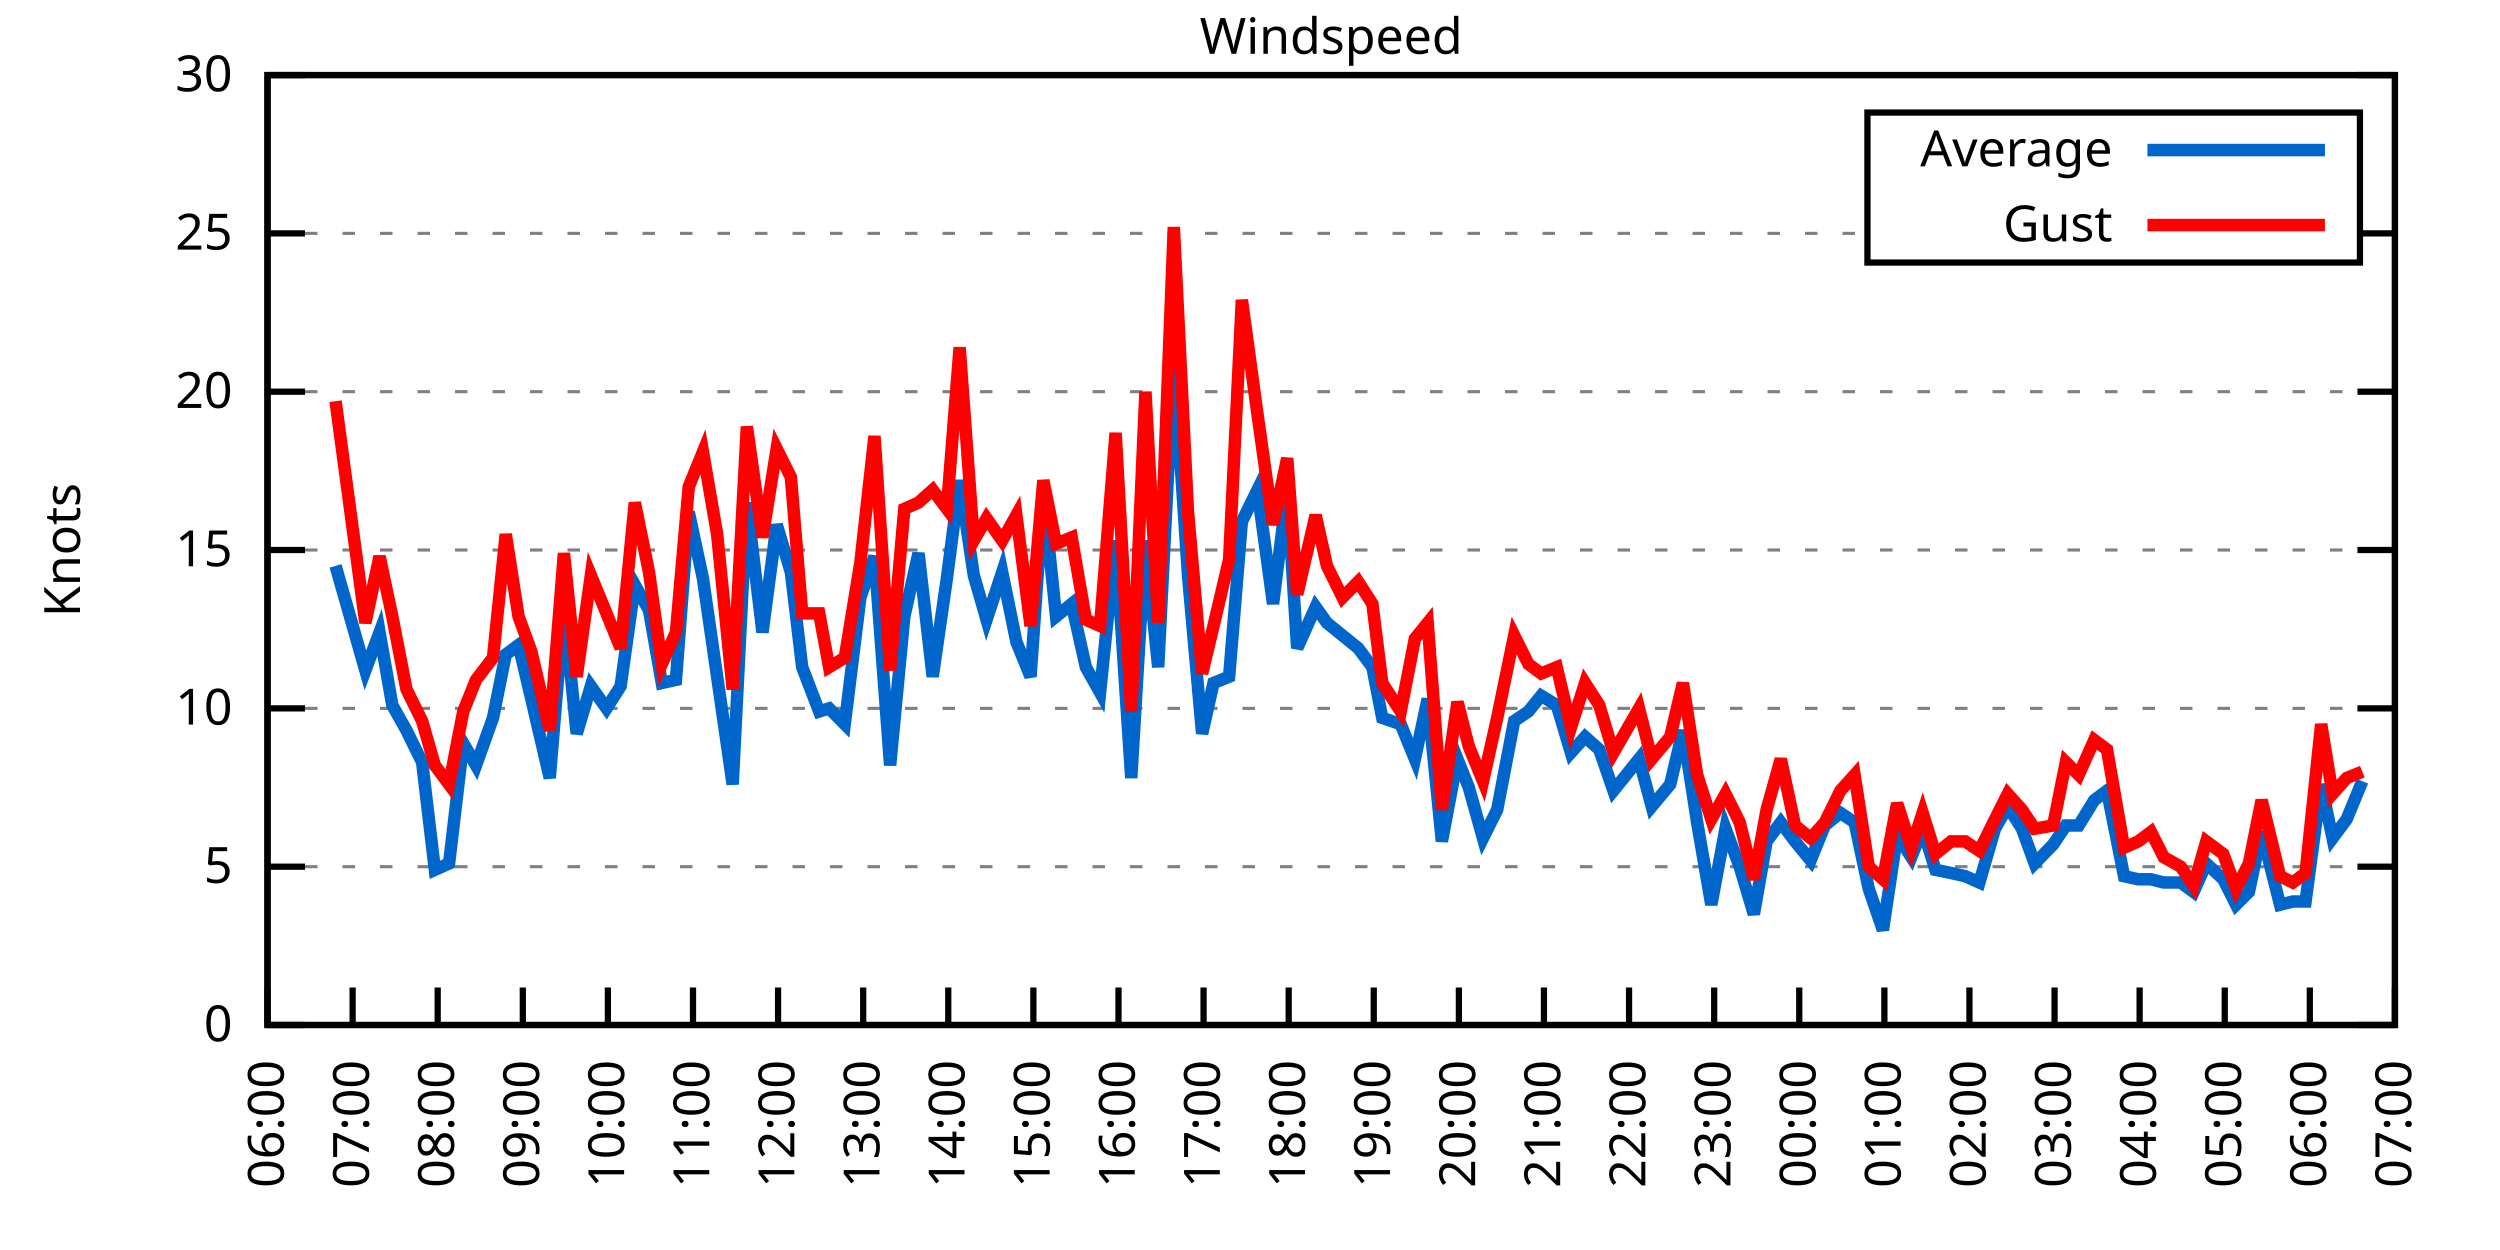
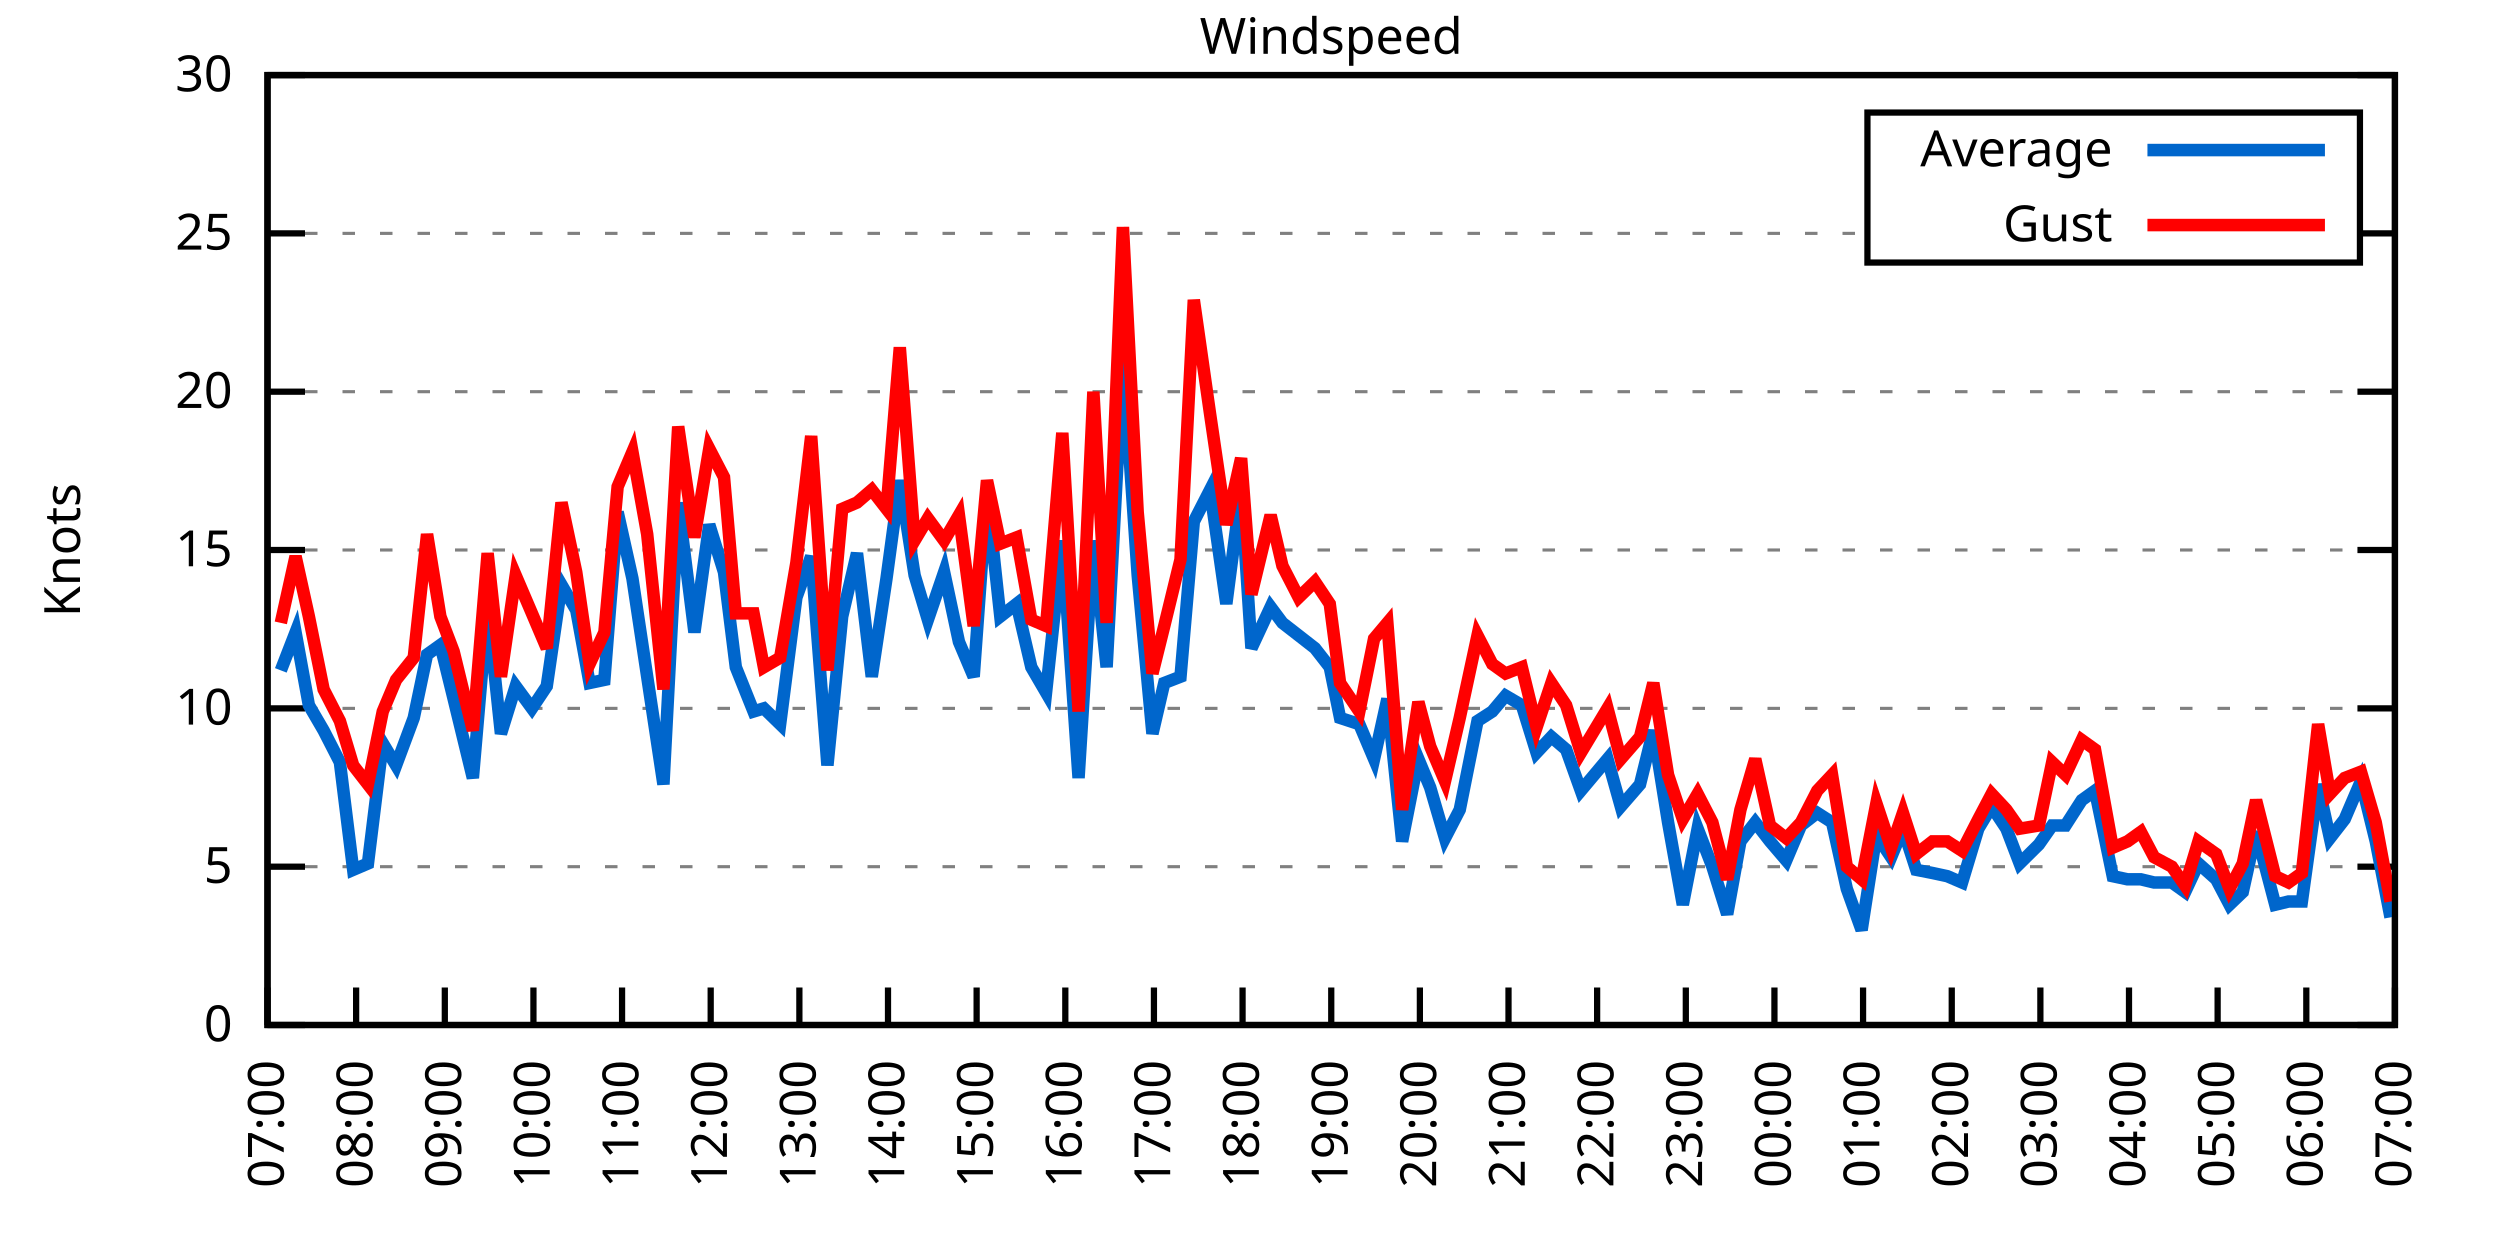
<svg xmlns="http://www.w3.org/2000/svg" xmlns:xlink="http://www.w3.org/1999/xlink" width="400" height="200" viewBox="0 0 400 200">
  <g id="gnuplot_canvas">
    <rect x="0" y="0" width="400" height="200" fill="none" />
    <defs>
      <circle id="gpDot" r="0.5" stroke-width="0.5" stroke="currentColor" />
      <path id="gpPt0" stroke-width="0.333" stroke="currentColor" d="M-1,0 h2 M0,-1 v2" />
      <path id="gpPt1" stroke-width="0.333" stroke="currentColor" d="M-1,-1 L1,1 M1,-1 L-1,1" />
      <path id="gpPt2" stroke-width="0.333" stroke="currentColor" d="M-1,0 L1,0 M0,-1 L0,1 M-1,-1 L1,1 M-1,1 L1,-1" />
      <rect id="gpPt3" stroke-width="0.333" stroke="currentColor" x="-1" y="-1" width="2" height="2" />
      <rect id="gpPt4" stroke-width="0.333" stroke="currentColor" fill="currentColor" x="-1" y="-1" width="2" height="2" />
      <circle id="gpPt5" stroke-width="0.333" stroke="currentColor" cx="0" cy="0" r="1" />
      <use xlink:href="#gpPt5" id="gpPt6" fill="currentColor" stroke="none" />
      <path id="gpPt7" stroke-width="0.333" stroke="currentColor" d="M0,-1.33 L-1.33,0.67 L1.33,0.67 z" />
      <use xlink:href="#gpPt7" id="gpPt8" fill="currentColor" stroke="none" />
      <use xlink:href="#gpPt7" id="gpPt9" stroke="currentColor" transform="rotate(180)" />
      <use xlink:href="#gpPt9" id="gpPt10" fill="currentColor" stroke="none" />
      <use xlink:href="#gpPt3" id="gpPt11" stroke="currentColor" transform="rotate(45)" />
      <use xlink:href="#gpPt11" id="gpPt12" fill="currentColor" stroke="none" />
      <path id="gpPt13" stroke-width="0.333" stroke="currentColor" d="M0,1.330 L1.265,0.411 L0.782,-1.067 L-0.782,-1.076 L-1.265,0.411 z" />
      <use xlink:href="#gpPt13" id="gpPt14" fill="currentColor" stroke="none" />
      <filter id="textbox" filterUnits="objectBoundingBox" x="0" y="0" height="1" width="1">
        <feFlood flood-color="white" flood-opacity="1" result="bgnd" />
        <feComposite in="SourceGraphic" in2="bgnd" operator="atop" />
      </filter>
      <filter id="greybox" filterUnits="objectBoundingBox" x="0" y="0" height="1" width="1">
        <feFlood flood-color="lightgrey" flood-opacity="1" result="grey" />
        <feComposite in="SourceGraphic" in2="grey" operator="atop" />
      </filter>
    </defs>
    <g fill="none" color="white" stroke="currentColor" stroke-width="1.00" stroke-linecap="butt" stroke-linejoin="miter">
</g>
    <g fill="none" color="black" stroke="currentColor" stroke-width="1.00" stroke-linecap="butt" stroke-linejoin="miter">
      <g stroke="none" shape-rendering="crispEdges">
        <polygon fill="rgb(255, 255, 255)" points="42.80,164.00 383.18,164.00 383.18,12.02 42.80,12.02 " />
      </g>
    </g>
    <g fill="none" color="black" stroke="currentColor" stroke-width="1.00" stroke-linecap="butt" stroke-linejoin="miter">
</g>
    <g fill="none" color="black" stroke="black" stroke-width="0.50" stroke-linecap="butt" stroke-linejoin="miter">
</g>
    <g fill="none" color="gray" stroke="currentColor" stroke-width="0.50" stroke-linecap="butt" stroke-linejoin="miter">
      <path stroke="gray" stroke-dasharray="2,4" class="gridline" d="M42.80,164.00 L383.19,164.00  " />
    </g>
    <g fill="none" color="gray" stroke="gray" stroke-width="1.00" stroke-linecap="butt" stroke-linejoin="miter">
</g>
    <g fill="none" color="black" stroke="currentColor" stroke-width="1.00" stroke-linecap="butt" stroke-linejoin="miter">
      <path stroke="black" d="M42.80,164.00 L48.80,164.00 M383.19,164.00 L377.19,164.00  " />
      <g transform="translate(37.20,166.60)" stroke="none" fill="black" font-family="Sans" font-size="8.00" text-anchor="end">
        <text>
          <tspan font-family="Sans"> 0</tspan>
        </text>
      </g>
    </g>
    <g fill="none" color="black" stroke="currentColor" stroke-width="1.00" stroke-linecap="butt" stroke-linejoin="miter">
</g>
    <g fill="none" color="black" stroke="black" stroke-width="0.50" stroke-linecap="butt" stroke-linejoin="miter">
</g>
    <g fill="none" color="gray" stroke="currentColor" stroke-width="0.50" stroke-linecap="butt" stroke-linejoin="miter">
      <path stroke="gray" stroke-dasharray="2,4" class="gridline" d="M42.80,138.67 L383.19,138.67  " />
    </g>
    <g fill="none" color="gray" stroke="gray" stroke-width="1.00" stroke-linecap="butt" stroke-linejoin="miter">
</g>
    <g fill="none" color="black" stroke="currentColor" stroke-width="1.00" stroke-linecap="butt" stroke-linejoin="miter">
      <path stroke="black" d="M42.80,138.67 L48.80,138.67 M383.19,138.67 L377.19,138.67  " />
      <g transform="translate(37.20,141.27)" stroke="none" fill="black" font-family="Sans" font-size="8.00" text-anchor="end">
        <text>
          <tspan font-family="Sans"> 5</tspan>
        </text>
      </g>
    </g>
    <g fill="none" color="black" stroke="currentColor" stroke-width="1.00" stroke-linecap="butt" stroke-linejoin="miter">
</g>
    <g fill="none" color="black" stroke="black" stroke-width="0.50" stroke-linecap="butt" stroke-linejoin="miter">
</g>
    <g fill="none" color="gray" stroke="currentColor" stroke-width="0.50" stroke-linecap="butt" stroke-linejoin="miter">
      <path stroke="gray" stroke-dasharray="2,4" class="gridline" d="M42.80,113.34 L383.19,113.34  " />
    </g>
    <g fill="none" color="gray" stroke="gray" stroke-width="1.00" stroke-linecap="butt" stroke-linejoin="miter">
</g>
    <g fill="none" color="black" stroke="currentColor" stroke-width="1.00" stroke-linecap="butt" stroke-linejoin="miter">
      <path stroke="black" d="M42.80,113.34 L48.80,113.34 M383.19,113.34 L377.19,113.34  " />
      <g transform="translate(37.20,115.94)" stroke="none" fill="black" font-family="Sans" font-size="8.00" text-anchor="end">
        <text>
          <tspan font-family="Sans"> 10</tspan>
        </text>
      </g>
    </g>
    <g fill="none" color="black" stroke="currentColor" stroke-width="1.00" stroke-linecap="butt" stroke-linejoin="miter">
</g>
    <g fill="none" color="black" stroke="black" stroke-width="0.50" stroke-linecap="butt" stroke-linejoin="miter">
</g>
    <g fill="none" color="gray" stroke="currentColor" stroke-width="0.50" stroke-linecap="butt" stroke-linejoin="miter">
      <path stroke="gray" stroke-dasharray="2,4" class="gridline" d="M42.80,88.00 L383.19,88.00  " />
    </g>
    <g fill="none" color="gray" stroke="gray" stroke-width="1.00" stroke-linecap="butt" stroke-linejoin="miter">
</g>
    <g fill="none" color="black" stroke="currentColor" stroke-width="1.00" stroke-linecap="butt" stroke-linejoin="miter">
      <path stroke="black" d="M42.80,88.00 L48.80,88.00 M383.19,88.00 L377.19,88.00  " />
      <g transform="translate(37.20,90.60)" stroke="none" fill="black" font-family="Sans" font-size="8.00" text-anchor="end">
        <text>
          <tspan font-family="Sans"> 15</tspan>
        </text>
      </g>
    </g>
    <g fill="none" color="black" stroke="currentColor" stroke-width="1.00" stroke-linecap="butt" stroke-linejoin="miter">
</g>
    <g fill="none" color="black" stroke="black" stroke-width="0.50" stroke-linecap="butt" stroke-linejoin="miter">
</g>
    <g fill="none" color="gray" stroke="currentColor" stroke-width="0.50" stroke-linecap="butt" stroke-linejoin="miter">
      <path stroke="gray" stroke-dasharray="2,4" class="gridline" d="M42.80,62.67 L383.19,62.67  " />
    </g>
    <g fill="none" color="gray" stroke="gray" stroke-width="1.00" stroke-linecap="butt" stroke-linejoin="miter">
</g>
    <g fill="none" color="black" stroke="currentColor" stroke-width="1.00" stroke-linecap="butt" stroke-linejoin="miter">
      <path stroke="black" d="M42.80,62.67 L48.80,62.67 M383.19,62.67 L377.19,62.67  " />
      <g transform="translate(37.20,65.27)" stroke="none" fill="black" font-family="Sans" font-size="8.00" text-anchor="end">
        <text>
          <tspan font-family="Sans"> 20</tspan>
        </text>
      </g>
    </g>
    <g fill="none" color="black" stroke="currentColor" stroke-width="1.00" stroke-linecap="butt" stroke-linejoin="miter">
</g>
    <g fill="none" color="black" stroke="black" stroke-width="0.50" stroke-linecap="butt" stroke-linejoin="miter">
</g>
    <g fill="none" color="gray" stroke="currentColor" stroke-width="0.50" stroke-linecap="butt" stroke-linejoin="miter">
      <path stroke="gray" stroke-dasharray="2,4" class="gridline" d="M42.80,37.34 L298.79,37.34 M377.59,37.34 L383.19,37.34  " />
    </g>
    <g fill="none" color="gray" stroke="gray" stroke-width="1.00" stroke-linecap="butt" stroke-linejoin="miter">
</g>
    <g fill="none" color="black" stroke="currentColor" stroke-width="1.00" stroke-linecap="butt" stroke-linejoin="miter">
      <path stroke="black" d="M42.80,37.34 L48.80,37.34 M383.19,37.34 L377.19,37.34  " />
      <g transform="translate(37.20,39.94)" stroke="none" fill="black" font-family="Sans" font-size="8.00" text-anchor="end">
        <text>
          <tspan font-family="Sans"> 25</tspan>
        </text>
      </g>
    </g>
    <g fill="none" color="black" stroke="currentColor" stroke-width="1.00" stroke-linecap="butt" stroke-linejoin="miter">
</g>
    <g fill="none" color="black" stroke="black" stroke-width="0.50" stroke-linecap="butt" stroke-linejoin="miter">
</g>
    <g fill="none" color="gray" stroke="currentColor" stroke-width="0.50" stroke-linecap="butt" stroke-linejoin="miter">
      <path stroke="gray" stroke-dasharray="2,4" class="gridline" d="M42.80,12.01 L383.19,12.01  " />
    </g>
    <g fill="none" color="gray" stroke="gray" stroke-width="1.00" stroke-linecap="butt" stroke-linejoin="miter">
</g>
    <g fill="none" color="black" stroke="currentColor" stroke-width="1.00" stroke-linecap="butt" stroke-linejoin="miter">
      <path stroke="black" d="M42.80,12.01 L48.80,12.01 M383.19,12.01 L377.19,12.01  " />
      <g transform="translate(37.20,14.61)" stroke="none" fill="black" font-family="Sans" font-size="8.00" text-anchor="end">
        <text>
          <tspan font-family="Sans"> 30</tspan>
        </text>
      </g>
    </g>
    <g fill="none" color="black" stroke="currentColor" stroke-width="1.00" stroke-linecap="butt" stroke-linejoin="miter">
      <path stroke="black" d="M42.80,164.00 L42.80,158.00  " />
      <g transform="translate(45.40,169.60) rotate(270.00)" stroke="none" fill="black" font-family="Sans" font-size="8.00" text-anchor="end">
        <text>
-           <tspan font-family="Sans">06:00</tspan>
-         </text>
-       </g>
-     </g>
-     <g fill="none" color="black" stroke="currentColor" stroke-width="1.00" stroke-linecap="butt" stroke-linejoin="miter">
-       <path stroke="black" d="M56.42,164.00 L56.42,158.00  " />
-       <g transform="translate(59.02,169.60) rotate(270.00)" stroke="none" fill="black" font-family="Sans" font-size="8.00" text-anchor="end">
-         <text>
          <tspan font-family="Sans">07:00</tspan>
        </text>
      </g>
    </g>
    <g fill="none" color="black" stroke="currentColor" stroke-width="1.00" stroke-linecap="butt" stroke-linejoin="miter">
-       <path stroke="black" d="M70.03,164.00 L70.03,158.00  " />
-       <g transform="translate(72.63,169.60) rotate(270.00)" stroke="none" fill="black" font-family="Sans" font-size="8.00" text-anchor="end">
+       <path stroke="black" d="M56.98,164.00 L56.98,158.00  " />
+       <g transform="translate(59.58,169.60) rotate(270.00)" stroke="none" fill="black" font-family="Sans" font-size="8.00" text-anchor="end">
        <text>
          <tspan font-family="Sans">08:00</tspan>
        </text>
      </g>
    </g>
    <g fill="none" color="black" stroke="currentColor" stroke-width="1.00" stroke-linecap="butt" stroke-linejoin="miter">
-       <path stroke="black" d="M83.65,164.00 L83.65,158.00  " />
-       <g transform="translate(86.25,169.60) rotate(270.00)" stroke="none" fill="black" font-family="Sans" font-size="8.00" text-anchor="end">
+       <path stroke="black" d="M71.17,164.00 L71.17,158.00  " />
+       <g transform="translate(73.77,169.60) rotate(270.00)" stroke="none" fill="black" font-family="Sans" font-size="8.00" text-anchor="end">
        <text>
          <tspan font-family="Sans">09:00</tspan>
        </text>
      </g>
    </g>
    <g fill="none" color="black" stroke="currentColor" stroke-width="1.00" stroke-linecap="butt" stroke-linejoin="miter">
-       <path stroke="black" d="M97.26,164.00 L97.26,158.00  " />
-       <g transform="translate(99.86,169.60) rotate(270.00)" stroke="none" fill="black" font-family="Sans" font-size="8.00" text-anchor="end">
+       <path stroke="black" d="M85.35,164.00 L85.35,158.00  " />
+       <g transform="translate(87.95,169.60) rotate(270.00)" stroke="none" fill="black" font-family="Sans" font-size="8.00" text-anchor="end">
        <text>
          <tspan font-family="Sans">10:00</tspan>
        </text>
      </g>
    </g>
    <g fill="none" color="black" stroke="currentColor" stroke-width="1.00" stroke-linecap="butt" stroke-linejoin="miter">
-       <path stroke="black" d="M110.88,164.00 L110.88,158.00  " />
-       <g transform="translate(113.48,169.60) rotate(270.00)" stroke="none" fill="black" font-family="Sans" font-size="8.00" text-anchor="end">
+       <path stroke="black" d="M99.53,164.00 L99.53,158.00  " />
+       <g transform="translate(102.13,169.60) rotate(270.00)" stroke="none" fill="black" font-family="Sans" font-size="8.00" text-anchor="end">
        <text>
          <tspan font-family="Sans">11:00</tspan>
        </text>
      </g>
    </g>
    <g fill="none" color="black" stroke="currentColor" stroke-width="1.00" stroke-linecap="butt" stroke-linejoin="miter">
-       <path stroke="black" d="M124.49,164.00 L124.49,158.00  " />
-       <g transform="translate(127.09,169.60) rotate(270.00)" stroke="none" fill="black" font-family="Sans" font-size="8.00" text-anchor="end">
+       <path stroke="black" d="M113.71,164.00 L113.71,158.00  " />
+       <g transform="translate(116.31,169.60) rotate(270.00)" stroke="none" fill="black" font-family="Sans" font-size="8.00" text-anchor="end">
        <text>
          <tspan font-family="Sans">12:00</tspan>
        </text>
      </g>
    </g>
    <g fill="none" color="black" stroke="currentColor" stroke-width="1.00" stroke-linecap="butt" stroke-linejoin="miter">
-       <path stroke="black" d="M138.11,164.00 L138.11,158.00  " />
-       <g transform="translate(140.71,169.60) rotate(270.00)" stroke="none" fill="black" font-family="Sans" font-size="8.00" text-anchor="end">
+       <path stroke="black" d="M127.90,164.00 L127.90,158.00  " />
+       <g transform="translate(130.50,169.60) rotate(270.00)" stroke="none" fill="black" font-family="Sans" font-size="8.00" text-anchor="end">
        <text>
          <tspan font-family="Sans">13:00</tspan>
        </text>
      </g>
    </g>
    <g fill="none" color="black" stroke="currentColor" stroke-width="1.00" stroke-linecap="butt" stroke-linejoin="miter">
-       <path stroke="black" d="M151.72,164.00 L151.72,158.00  " />
-       <g transform="translate(154.32,169.60) rotate(270.00)" stroke="none" fill="black" font-family="Sans" font-size="8.00" text-anchor="end">
+       <path stroke="black" d="M142.08,164.00 L142.08,158.00  " />
+       <g transform="translate(144.68,169.60) rotate(270.00)" stroke="none" fill="black" font-family="Sans" font-size="8.00" text-anchor="end">
        <text>
          <tspan font-family="Sans">14:00</tspan>
        </text>
      </g>
    </g>
    <g fill="none" color="black" stroke="currentColor" stroke-width="1.00" stroke-linecap="butt" stroke-linejoin="miter">
-       <path stroke="black" d="M165.34,164.00 L165.34,158.00  " />
-       <g transform="translate(167.94,169.60) rotate(270.00)" stroke="none" fill="black" font-family="Sans" font-size="8.00" text-anchor="end">
+       <path stroke="black" d="M156.26,164.00 L156.26,158.00  " />
+       <g transform="translate(158.86,169.60) rotate(270.00)" stroke="none" fill="black" font-family="Sans" font-size="8.00" text-anchor="end">
        <text>
          <tspan font-family="Sans">15:00</tspan>
        </text>
      </g>
    </g>
    <g fill="none" color="black" stroke="currentColor" stroke-width="1.00" stroke-linecap="butt" stroke-linejoin="miter">
-       <path stroke="black" d="M178.96,164.00 L178.96,158.00  " />
-       <g transform="translate(181.56,169.60) rotate(270.00)" stroke="none" fill="black" font-family="Sans" font-size="8.00" text-anchor="end">
+       <path stroke="black" d="M170.45,164.00 L170.45,158.00  " />
+       <g transform="translate(173.05,169.60) rotate(270.00)" stroke="none" fill="black" font-family="Sans" font-size="8.00" text-anchor="end">
        <text>
          <tspan font-family="Sans">16:00</tspan>
        </text>
      </g>
    </g>
    <g fill="none" color="black" stroke="currentColor" stroke-width="1.00" stroke-linecap="butt" stroke-linejoin="miter">
-       <path stroke="black" d="M192.57,164.00 L192.57,158.00  " />
-       <g transform="translate(195.17,169.60) rotate(270.00)" stroke="none" fill="black" font-family="Sans" font-size="8.00" text-anchor="end">
+       <path stroke="black" d="M184.63,164.00 L184.63,158.00  " />
+       <g transform="translate(187.23,169.60) rotate(270.00)" stroke="none" fill="black" font-family="Sans" font-size="8.00" text-anchor="end">
        <text>
          <tspan font-family="Sans">17:00</tspan>
        </text>
      </g>
    </g>
    <g fill="none" color="black" stroke="currentColor" stroke-width="1.00" stroke-linecap="butt" stroke-linejoin="miter">
-       <path stroke="black" d="M206.19,164.00 L206.19,158.00  " />
-       <g transform="translate(208.79,169.60) rotate(270.00)" stroke="none" fill="black" font-family="Sans" font-size="8.00" text-anchor="end">
+       <path stroke="black" d="M198.81,164.00 L198.81,158.00  " />
+       <g transform="translate(201.41,169.60) rotate(270.00)" stroke="none" fill="black" font-family="Sans" font-size="8.00" text-anchor="end">
        <text>
          <tspan font-family="Sans">18:00</tspan>
        </text>
      </g>
    </g>
    <g fill="none" color="black" stroke="currentColor" stroke-width="1.00" stroke-linecap="butt" stroke-linejoin="miter">
-       <path stroke="black" d="M219.80,164.00 L219.80,158.00  " />
-       <g transform="translate(222.40,169.60) rotate(270.00)" stroke="none" fill="black" font-family="Sans" font-size="8.00" text-anchor="end">
+       <path stroke="black" d="M213.00,164.00 L213.00,158.00  " />
+       <g transform="translate(215.60,169.60) rotate(270.00)" stroke="none" fill="black" font-family="Sans" font-size="8.00" text-anchor="end">
        <text>
          <tspan font-family="Sans">19:00</tspan>
        </text>
      </g>
    </g>
    <g fill="none" color="black" stroke="currentColor" stroke-width="1.00" stroke-linecap="butt" stroke-linejoin="miter">
-       <path stroke="black" d="M233.42,164.00 L233.42,158.00  " />
-       <g transform="translate(236.02,169.60) rotate(270.00)" stroke="none" fill="black" font-family="Sans" font-size="8.00" text-anchor="end">
+       <path stroke="black" d="M227.18,164.00 L227.18,158.00  " />
+       <g transform="translate(229.78,169.60) rotate(270.00)" stroke="none" fill="black" font-family="Sans" font-size="8.00" text-anchor="end">
        <text>
          <tspan font-family="Sans">20:00</tspan>
        </text>
      </g>
    </g>
    <g fill="none" color="black" stroke="currentColor" stroke-width="1.00" stroke-linecap="butt" stroke-linejoin="miter">
-       <path stroke="black" d="M247.03,164.00 L247.03,158.00  " />
-       <g transform="translate(249.63,169.60) rotate(270.00)" stroke="none" fill="black" font-family="Sans" font-size="8.00" text-anchor="end">
+       <path stroke="black" d="M241.36,164.00 L241.36,158.00  " />
+       <g transform="translate(243.96,169.60) rotate(270.00)" stroke="none" fill="black" font-family="Sans" font-size="8.00" text-anchor="end">
        <text>
          <tspan font-family="Sans">21:00</tspan>
        </text>
      </g>
    </g>
    <g fill="none" color="black" stroke="currentColor" stroke-width="1.00" stroke-linecap="butt" stroke-linejoin="miter">
-       <path stroke="black" d="M260.65,164.00 L260.65,158.00  " />
-       <g transform="translate(263.25,169.60) rotate(270.00)" stroke="none" fill="black" font-family="Sans" font-size="8.00" text-anchor="end">
+       <path stroke="black" d="M255.54,164.00 L255.54,158.00  " />
+       <g transform="translate(258.14,169.60) rotate(270.00)" stroke="none" fill="black" font-family="Sans" font-size="8.00" text-anchor="end">
        <text>
          <tspan font-family="Sans">22:00</tspan>
        </text>
      </g>
    </g>
    <g fill="none" color="black" stroke="currentColor" stroke-width="1.00" stroke-linecap="butt" stroke-linejoin="miter">
-       <path stroke="black" d="M274.27,164.00 L274.27,158.00  " />
-       <g transform="translate(276.87,169.60) rotate(270.00)" stroke="none" fill="black" font-family="Sans" font-size="8.00" text-anchor="end">
+       <path stroke="black" d="M269.73,164.00 L269.73,158.00  " />
+       <g transform="translate(272.33,169.60) rotate(270.00)" stroke="none" fill="black" font-family="Sans" font-size="8.00" text-anchor="end">
        <text>
          <tspan font-family="Sans">23:00</tspan>
        </text>
      </g>
    </g>
    <g fill="none" color="black" stroke="currentColor" stroke-width="1.00" stroke-linecap="butt" stroke-linejoin="miter">
-       <path stroke="black" d="M287.88,164.00 L287.88,158.00  " />
-       <g transform="translate(290.48,169.60) rotate(270.00)" stroke="none" fill="black" font-family="Sans" font-size="8.00" text-anchor="end">
+       <path stroke="black" d="M283.91,164.00 L283.91,158.00  " />
+       <g transform="translate(286.51,169.60) rotate(270.00)" stroke="none" fill="black" font-family="Sans" font-size="8.00" text-anchor="end">
        <text>
          <tspan font-family="Sans">00:00</tspan>
        </text>
      </g>
    </g>
    <g fill="none" color="black" stroke="currentColor" stroke-width="1.00" stroke-linecap="butt" stroke-linejoin="miter">
-       <path stroke="black" d="M301.50,164.00 L301.50,158.00  " />
-       <g transform="translate(304.10,169.60) rotate(270.00)" stroke="none" fill="black" font-family="Sans" font-size="8.00" text-anchor="end">
+       <path stroke="black" d="M298.09,164.00 L298.09,158.00  " />
+       <g transform="translate(300.69,169.60) rotate(270.00)" stroke="none" fill="black" font-family="Sans" font-size="8.00" text-anchor="end">
        <text>
          <tspan font-family="Sans">01:00</tspan>
        </text>
      </g>
    </g>
    <g fill="none" color="black" stroke="currentColor" stroke-width="1.00" stroke-linecap="butt" stroke-linejoin="miter">
-       <path stroke="black" d="M315.11,164.00 L315.11,158.00  " />
-       <g transform="translate(317.71,169.60) rotate(270.00)" stroke="none" fill="black" font-family="Sans" font-size="8.00" text-anchor="end">
+       <path stroke="black" d="M312.28,164.00 L312.28,158.00  " />
+       <g transform="translate(314.88,169.60) rotate(270.00)" stroke="none" fill="black" font-family="Sans" font-size="8.00" text-anchor="end">
        <text>
          <tspan font-family="Sans">02:00</tspan>
        </text>
      </g>
    </g>
    <g fill="none" color="black" stroke="currentColor" stroke-width="1.00" stroke-linecap="butt" stroke-linejoin="miter">
-       <path stroke="black" d="M328.73,164.00 L328.73,158.00  " />
-       <g transform="translate(331.33,169.60) rotate(270.00)" stroke="none" fill="black" font-family="Sans" font-size="8.00" text-anchor="end">
+       <path stroke="black" d="M326.46,164.00 L326.46,158.00  " />
+       <g transform="translate(329.06,169.60) rotate(270.00)" stroke="none" fill="black" font-family="Sans" font-size="8.00" text-anchor="end">
        <text>
          <tspan font-family="Sans">03:00</tspan>
        </text>
      </g>
    </g>
    <g fill="none" color="black" stroke="currentColor" stroke-width="1.00" stroke-linecap="butt" stroke-linejoin="miter">
-       <path stroke="black" d="M342.34,164.00 L342.34,158.00  " />
-       <g transform="translate(344.94,169.60) rotate(270.00)" stroke="none" fill="black" font-family="Sans" font-size="8.00" text-anchor="end">
+       <path stroke="black" d="M340.64,164.00 L340.64,158.00  " />
+       <g transform="translate(343.24,169.60) rotate(270.00)" stroke="none" fill="black" font-family="Sans" font-size="8.00" text-anchor="end">
        <text>
          <tspan font-family="Sans">04:00</tspan>
        </text>
      </g>
    </g>
    <g fill="none" color="black" stroke="currentColor" stroke-width="1.00" stroke-linecap="butt" stroke-linejoin="miter">
-       <path stroke="black" d="M355.96,164.00 L355.96,158.00  " />
-       <g transform="translate(358.56,169.60) rotate(270.00)" stroke="none" fill="black" font-family="Sans" font-size="8.00" text-anchor="end">
+       <path stroke="black" d="M354.82,164.00 L354.82,158.00  " />
+       <g transform="translate(357.42,169.60) rotate(270.00)" stroke="none" fill="black" font-family="Sans" font-size="8.00" text-anchor="end">
        <text>
          <tspan font-family="Sans">05:00</tspan>
        </text>
      </g>
    </g>
    <g fill="none" color="black" stroke="currentColor" stroke-width="1.00" stroke-linecap="butt" stroke-linejoin="miter">
-       <path stroke="black" d="M369.57,164.00 L369.57,158.00  " />
-       <g transform="translate(372.17,169.60) rotate(270.00)" stroke="none" fill="black" font-family="Sans" font-size="8.00" text-anchor="end">
+       <path stroke="black" d="M369.01,164.00 L369.01,158.00  " />
+       <g transform="translate(371.61,169.60) rotate(270.00)" stroke="none" fill="black" font-family="Sans" font-size="8.00" text-anchor="end">
        <text>
          <tspan font-family="Sans">06:00</tspan>
        </text>
      </g>
    </g>
    <g fill="none" color="black" stroke="currentColor" stroke-width="1.00" stroke-linecap="butt" stroke-linejoin="miter">
      <path stroke="black" d="M383.19,164.00 L383.19,158.00  " />
      <g transform="translate(385.79,169.60) rotate(270.00)" stroke="none" fill="black" font-family="Sans" font-size="8.00" text-anchor="end">
        <text>
          <tspan font-family="Sans">07:00</tspan>
        </text>
      </g>
    </g>
    <g fill="none" color="black" stroke="currentColor" stroke-width="1.00" stroke-linecap="butt" stroke-linejoin="miter">
</g>
    <g fill="none" color="black" stroke="currentColor" stroke-width="1.00" stroke-linecap="butt" stroke-linejoin="miter">
      <path stroke="black" d="M42.80,12.01 L42.80,164.00 L383.19,164.00 L383.19,12.01 L42.80,12.01 Z  " />
    </g>
    <g fill="none" color="black" stroke="currentColor" stroke-width="1.00" stroke-linecap="butt" stroke-linejoin="miter">
</g>
    <g fill="none" color="black" stroke="currentColor" stroke-width="1.00" stroke-linecap="butt" stroke-linejoin="miter">
      <path stroke="black" d="M298.79,42.01 L298.79,18.01 L377.59,18.01 L377.59,42.01 L298.79,42.01 Z  " />
    </g>
    <g id="Windspeed_plot_1">
      <g fill="none" color="white" stroke="black" stroke-width="2.00" stroke-linecap="butt" stroke-linejoin="miter">
</g>
      <g fill="none" color="black" stroke="currentColor" stroke-width="2.00" stroke-linecap="butt" stroke-linejoin="miter">
        <g transform="translate(337.99,26.61)" stroke="none" fill="black" font-family="Sans" font-size="8.00" text-anchor="end">
          <text>
            <tspan font-family="Sans">Average</tspan>
          </text>
        </g>
      </g>
      <g fill="none" color="black" stroke="currentColor" stroke-width="2.00" stroke-linecap="butt" stroke-linejoin="miter">
-         <path stroke="rgb(  0, 102, 204)" d="M343.59,24.01 L371.99,24.01 M53.69,90.54 L58.46,107.26 L60.73,101.18 L62.77,112.83 L65.04,116.88 L67.54,121.95   L69.58,139.17 L71.85,138.16 L74.12,118.91 L76.16,122.46 L78.88,114.86 L80.92,104.72 L82.97,103.20 L85.01,111.82   L87.96,124.48 L90.23,97.12 L92.27,117.39 L94.54,109.79 L97.04,113.34 L99.30,109.79 L101.57,93.58 L103.84,97.63   L105.89,109.28 L108.15,108.78 L110.20,81.93 L112.47,92.56 L114.74,108.27 L117.23,125.50 L119.50,80.41 L122.00,101.18   L124.27,83.95 L126.54,91.55 L128.35,106.75 L131.07,113.84 L132.66,113.34 L135.16,115.87 L137.66,95.60 L139.92,89.02   L142.42,122.46 L144.69,98.64 L146.96,88.51 L149.23,108.27 L151.50,92.56 L153.54,76.86 L155.81,92.06 L157.85,99.15   L160.35,91.55 L162.62,102.70 L164.89,108.27 L166.93,78.89 L168.97,98.64 L171.47,96.62 L173.74,106.75 L176.01,110.80   L178.50,86.49 L181.00,124.48 L183.27,86.49 L185.31,106.75 L187.81,57.61 L190.08,92.06 L192.34,117.39 L194.16,109.28   L196.66,108.27 L198.70,83.45 L201.19,78.38 L203.69,96.62 L205.96,78.38 L207.55,103.71 L210.50,97.12 L212.31,99.66   L214.81,101.68 L217.31,103.71 L219.58,106.75 L221.16,114.86 L224.11,115.87 L226.38,121.44 L228.43,111.82 L230.70,134.62   L233.19,121.44 L235.01,126.00 L237.28,134.11 L239.55,129.55 L242.27,115.36 L244.54,113.84 L246.58,111.31 L249.08,112.83   L251.35,120.43 L253.61,117.90 L255.88,119.92 L258.15,126.51 L262.24,121.44 L264.28,129.04 L267.23,125.50 L269.27,116.88   L271.54,131.58 L273.81,144.75 L276.08,132.59 L278.35,138.67 L280.62,146.27 L282.66,134.62 L284.93,131.58 L287.20,134.62   L289.70,137.66 L291.97,132.08 L294.46,130.06 L296.73,131.58 L299.00,142.21 L301.27,148.80 L303.54,133.60 L305.81,137.15   L307.62,132.59 L309.67,139.17 L312.16,139.68 L314.43,140.19 L316.70,141.20 L319.20,132.59 L321.24,129.04 L323.51,132.59   L325.55,138.16 L328.50,135.12 L330.54,132.08 L332.59,132.08 L335.08,128.03 L337.12,126.51 L339.85,140.19 L342.12,140.69   L344.16,140.69 L346.20,141.20 L348.92,141.20 L350.97,142.72 L353.01,138.16 L355.73,140.69 L357.77,144.75 L359.82,142.72   L361.86,133.10 L364.81,144.75 L366.85,144.24 L368.89,144.24 L371.39,125.50 L373.21,134.11 L375.47,131.07 L377.97,124.99    " />
+         <path stroke="rgb(  0, 102, 204)" d="M343.59,24.01 L371.99,24.01 M44.93,107.26 L47.29,101.18 L49.42,112.83 L51.78,116.88 L54.38,121.95 L56.51,139.17   L58.87,138.16 L61.24,118.91 L63.37,122.46 L66.20,114.86 L68.33,104.72 L70.46,103.20 L72.58,111.82 L75.66,124.48   L78.02,97.12 L80.15,117.39 L82.51,109.79 L85.11,113.34 L87.48,109.79 L89.84,93.58 L92.20,97.63 L94.33,109.28   L96.70,108.78 L98.82,81.93 L101.19,92.56 L103.55,108.27 L106.15,125.50 L108.51,80.41 L111.11,101.18 L113.48,83.95   L115.84,91.55 L117.73,106.75 L120.57,113.84 L122.22,113.34 L124.82,115.87 L127.42,95.60 L129.79,89.02 L132.39,122.46   L134.75,98.64 L137.12,88.51 L139.48,108.27 L141.84,92.56 L143.97,76.86 L146.34,92.06 L148.46,99.15 L151.06,91.55   L153.43,102.70 L155.79,108.27 L157.92,78.89 L160.05,98.64 L162.65,96.62 L165.01,106.75 L167.37,110.80 L169.97,86.49   L172.57,124.48 L174.94,86.49 L177.06,106.75 L179.67,57.61 L182.03,92.06 L184.39,117.39 L186.28,109.28 L188.88,108.27   L191.01,83.45 L193.61,78.38 L196.21,96.62 L198.58,78.38 L200.23,103.71 L203.30,97.12 L205.19,99.66 L207.79,101.68   L210.39,103.71 L212.76,106.75 L214.41,114.86 L217.49,115.87 L219.85,121.44 L221.98,111.82 L224.34,134.62 L226.94,121.44   L228.83,126.00 L231.20,134.11 L233.56,129.55 L236.40,115.36 L238.76,113.84 L240.89,111.31 L243.49,112.83 L245.85,120.43   L248.22,117.90 L250.58,119.92 L252.94,126.51 L257.20,121.44 L259.33,129.04 L262.40,125.50 L264.53,116.88 L266.89,131.58   L269.25,144.75 L271.62,132.59 L273.98,138.67 L276.35,146.27 L278.47,134.62 L280.84,131.58 L283.20,134.62 L285.80,137.66   L288.16,132.08 L290.76,130.06 L293.13,131.58 L295.49,142.21 L297.86,148.80 L300.22,133.60 L302.58,137.15 L304.47,132.59   L306.60,139.17 L309.20,139.68 L311.57,140.19 L313.93,141.20 L316.53,132.59 L318.66,129.04 L321.02,132.59 L323.15,138.16   L326.22,135.12 L328.35,132.08 L330.48,132.08 L333.08,128.03 L335.20,126.51 L338.04,140.19 L340.40,140.69 L342.53,140.69   L344.66,141.20 L347.50,141.20 L349.62,142.72 L351.75,138.16 L354.59,140.69 L356.72,144.75 L358.84,142.72 L360.97,133.10   L364.04,144.75 L366.17,144.24 L368.30,144.24 L370.90,125.50 L372.79,134.11 L375.15,131.07 L377.75,124.99 L380.12,134.62   L382.48,146.77  " />
      </g>
    </g>
    <g id="Windspeed_plot_2">
      <g fill="none" color="black" stroke="currentColor" stroke-width="2.00" stroke-linecap="butt" stroke-linejoin="miter">
        <g transform="translate(337.99,38.61)" stroke="none" fill="black" font-family="Sans" font-size="8.00" text-anchor="end">
          <text>
            <tspan font-family="Sans">Gust</tspan>
          </text>
        </g>
      </g>
      <g fill="none" color="black" stroke="currentColor" stroke-width="2.00" stroke-linecap="butt" stroke-linejoin="miter">
-         <path stroke="rgb(255,   0,   0)" d="M343.59,36.01 L371.99,36.01 M53.69,64.19 L58.46,99.66 L60.73,89.02 L62.77,98.64 L65.04,110.30 L67.54,115.36   L69.58,122.46 L71.85,125.50 L74.12,113.84 L76.16,108.78 L78.88,105.23 L80.92,85.47 L82.97,98.64 L85.01,104.22   L87.96,116.88 L90.23,88.51 L92.27,108.27 L94.54,92.06 L97.04,98.14 L99.30,103.71 L101.57,80.41 L103.84,91.55   L105.89,106.24 L108.15,101.18 L110.20,77.87 L112.47,72.30 L114.74,85.47 L117.23,110.30 L119.50,68.25 L122.00,85.98   L124.27,71.79 L126.54,76.35 L128.35,98.14 L131.07,98.14 L132.66,106.75 L135.16,105.23 L137.66,90.03 L139.92,69.77   L142.42,107.26 L144.69,81.42 L146.96,80.41 L149.23,78.38 L151.50,81.42 L153.54,55.58 L155.81,86.49 L157.85,82.94   L160.35,86.49 L162.62,82.43 L164.89,100.16 L166.93,76.86 L168.97,86.99 L171.47,85.98 L173.74,99.15 L176.01,100.16   L178.50,69.26 L181.00,113.84 L183.27,62.67 L185.31,99.66 L187.81,36.33 L190.08,81.93 L192.34,107.76 L194.16,100.16   L196.66,89.52 L198.70,47.98 L201.19,66.22 L203.69,83.95 L205.96,73.31 L207.55,95.10 L210.50,82.43 L212.31,90.54   L214.81,95.60 L217.31,93.07 L219.58,96.62 L221.16,109.28 L224.11,113.84 L226.38,102.19 L228.43,99.66 L230.70,129.55   L233.19,112.32 L235.01,119.42 L237.28,124.99 L239.55,114.86 L242.27,101.68 L244.54,106.24 L246.58,107.76 L249.08,106.75   L251.35,116.38 L253.61,109.28 L255.88,112.83 L258.15,120.43 L262.24,113.34 L264.28,121.44 L267.23,117.90 L269.27,109.28   L271.54,123.98 L273.81,131.07 L276.08,127.02 L278.35,131.58 L280.62,140.69 L282.66,129.55 L284.93,121.44 L287.20,132.08   L289.70,134.11 L291.97,131.58 L294.46,126.51 L296.73,123.98 L299.00,138.67 L301.27,140.69 L303.54,128.54 L305.81,135.63   L307.62,130.06 L309.67,136.64 L312.16,134.62 L314.43,134.62 L316.70,136.14 L319.20,131.07 L321.24,127.02 L323.51,129.55   L325.55,132.59 L328.50,132.08 L330.54,121.95 L332.59,123.98 L335.08,118.40 L337.12,119.92 L339.85,135.63 L342.12,134.62   L344.16,133.10 L346.20,137.15 L348.92,138.67 L350.97,141.71 L353.01,134.62 L355.73,136.64 L357.77,142.21 L359.82,138.16   L361.86,128.03 L364.81,140.19 L366.85,141.20 L368.89,139.68 L371.39,115.87 L373.21,127.02 L375.47,124.48 L377.97,123.47    " />
+         <path stroke="rgb(255,   0,   0)" d="M343.59,36.01 L371.99,36.01 M44.93,99.66 L47.29,89.02 L49.42,98.64 L51.78,110.30 L54.38,115.36 L56.51,122.46   L58.87,125.50 L61.24,113.84 L63.37,108.78 L66.20,105.23 L68.33,85.47 L70.46,98.64 L72.58,104.22 L75.66,116.88   L78.02,88.51 L80.15,108.27 L82.51,92.06 L85.11,98.14 L87.48,103.71 L89.84,80.41 L92.20,91.55 L94.33,106.24   L96.70,101.18 L98.82,77.87 L101.19,72.30 L103.55,85.47 L106.15,110.30 L108.51,68.25 L111.11,85.98 L113.48,71.79   L115.84,76.35 L117.73,98.14 L120.57,98.14 L122.22,106.75 L124.82,105.23 L127.42,90.03 L129.79,69.77 L132.39,107.26   L134.75,81.42 L137.12,80.41 L139.48,78.38 L141.84,81.42 L143.97,55.58 L146.34,86.49 L148.46,82.94 L151.06,86.49   L153.43,82.43 L155.79,100.16 L157.92,76.86 L160.05,86.99 L162.65,85.98 L165.01,99.15 L167.37,100.16 L169.97,69.26   L172.57,113.84 L174.94,62.67 L177.06,99.66 L179.67,36.33 L182.03,81.93 L184.39,107.76 L186.28,100.16 L188.88,89.52   L191.01,47.98 L193.61,66.22 L196.21,83.95 L198.58,73.31 L200.23,95.10 L203.30,82.43 L205.19,90.54 L207.79,95.60   L210.39,93.07 L212.76,96.62 L214.41,109.28 L217.49,113.84 L219.85,102.19 L221.98,99.66 L224.34,129.55 L226.94,112.32   L228.83,119.42 L231.20,124.99 L233.56,114.86 L236.40,101.68 L238.76,106.24 L240.89,107.76 L243.49,106.75 L245.85,116.38   L248.22,109.28 L250.58,112.83 L252.94,120.43 L257.20,113.34 L259.33,121.44 L262.40,117.90 L264.53,109.28 L266.89,123.98   L269.25,131.07 L271.62,127.02 L273.98,131.58 L276.35,140.69 L278.47,129.55 L280.84,121.44 L283.20,132.08 L285.80,134.11   L288.16,131.58 L290.76,126.51 L293.13,123.98 L295.49,138.67 L297.86,140.69 L300.22,128.54 L302.58,135.63 L304.47,130.06   L306.60,136.64 L309.20,134.62 L311.57,134.62 L313.93,136.14 L316.53,131.07 L318.66,127.02 L321.02,129.55 L323.15,132.59   L326.22,132.08 L328.35,121.95 L330.48,123.98 L333.08,118.40 L335.20,119.92 L338.04,135.63 L340.40,134.62 L342.53,133.10   L344.66,137.15 L347.50,138.67 L349.62,141.71 L351.75,134.62 L354.59,136.64 L356.72,142.21 L358.84,138.16 L360.97,128.03   L364.04,140.19 L366.17,141.20 L368.30,139.68 L370.90,115.87 L372.79,127.02 L375.15,124.48 L377.75,123.47 L380.12,131.58   L382.48,144.24  " />
      </g>
    </g>
    <g fill="none" color="black" stroke="currentColor" stroke-width="2.00" stroke-linecap="butt" stroke-linejoin="miter">
</g>
    <g fill="none" color="black" stroke="black" stroke-width="1.00" stroke-linecap="butt" stroke-linejoin="miter">
</g>
    <g fill="none" color="black" stroke="currentColor" stroke-width="1.00" stroke-linecap="butt" stroke-linejoin="miter">
      <path stroke="black" d="M42.80,12.01 L42.80,164.00 L383.19,164.00 L383.19,12.01 L42.80,12.01 Z  " />
      <g transform="translate(12.80,88.01) rotate(270.00)" stroke="none" fill="black" font-family="Sans" font-size="8.00" text-anchor="middle">
        <text>
          <tspan font-family="Sans">Knots</tspan>
        </text>
      </g>
    </g>
    <g fill="none" color="black" stroke="currentColor" stroke-width="1.00" stroke-linecap="butt" stroke-linejoin="miter">
</g>
    <g fill="none" color="black" stroke="currentColor" stroke-width="1.00" stroke-linecap="butt" stroke-linejoin="miter">
      <g transform="translate(212.99,8.61)" stroke="none" fill="black" font-family="Sans" font-size="8.00" text-anchor="middle">
        <text>
          <tspan font-family="Sans">Windspeed</tspan>
        </text>
      </g>
    </g>
    <g fill="none" color="black" stroke="currentColor" stroke-width="1.00" stroke-linecap="butt" stroke-linejoin="miter">
</g>
  </g>
</svg>
